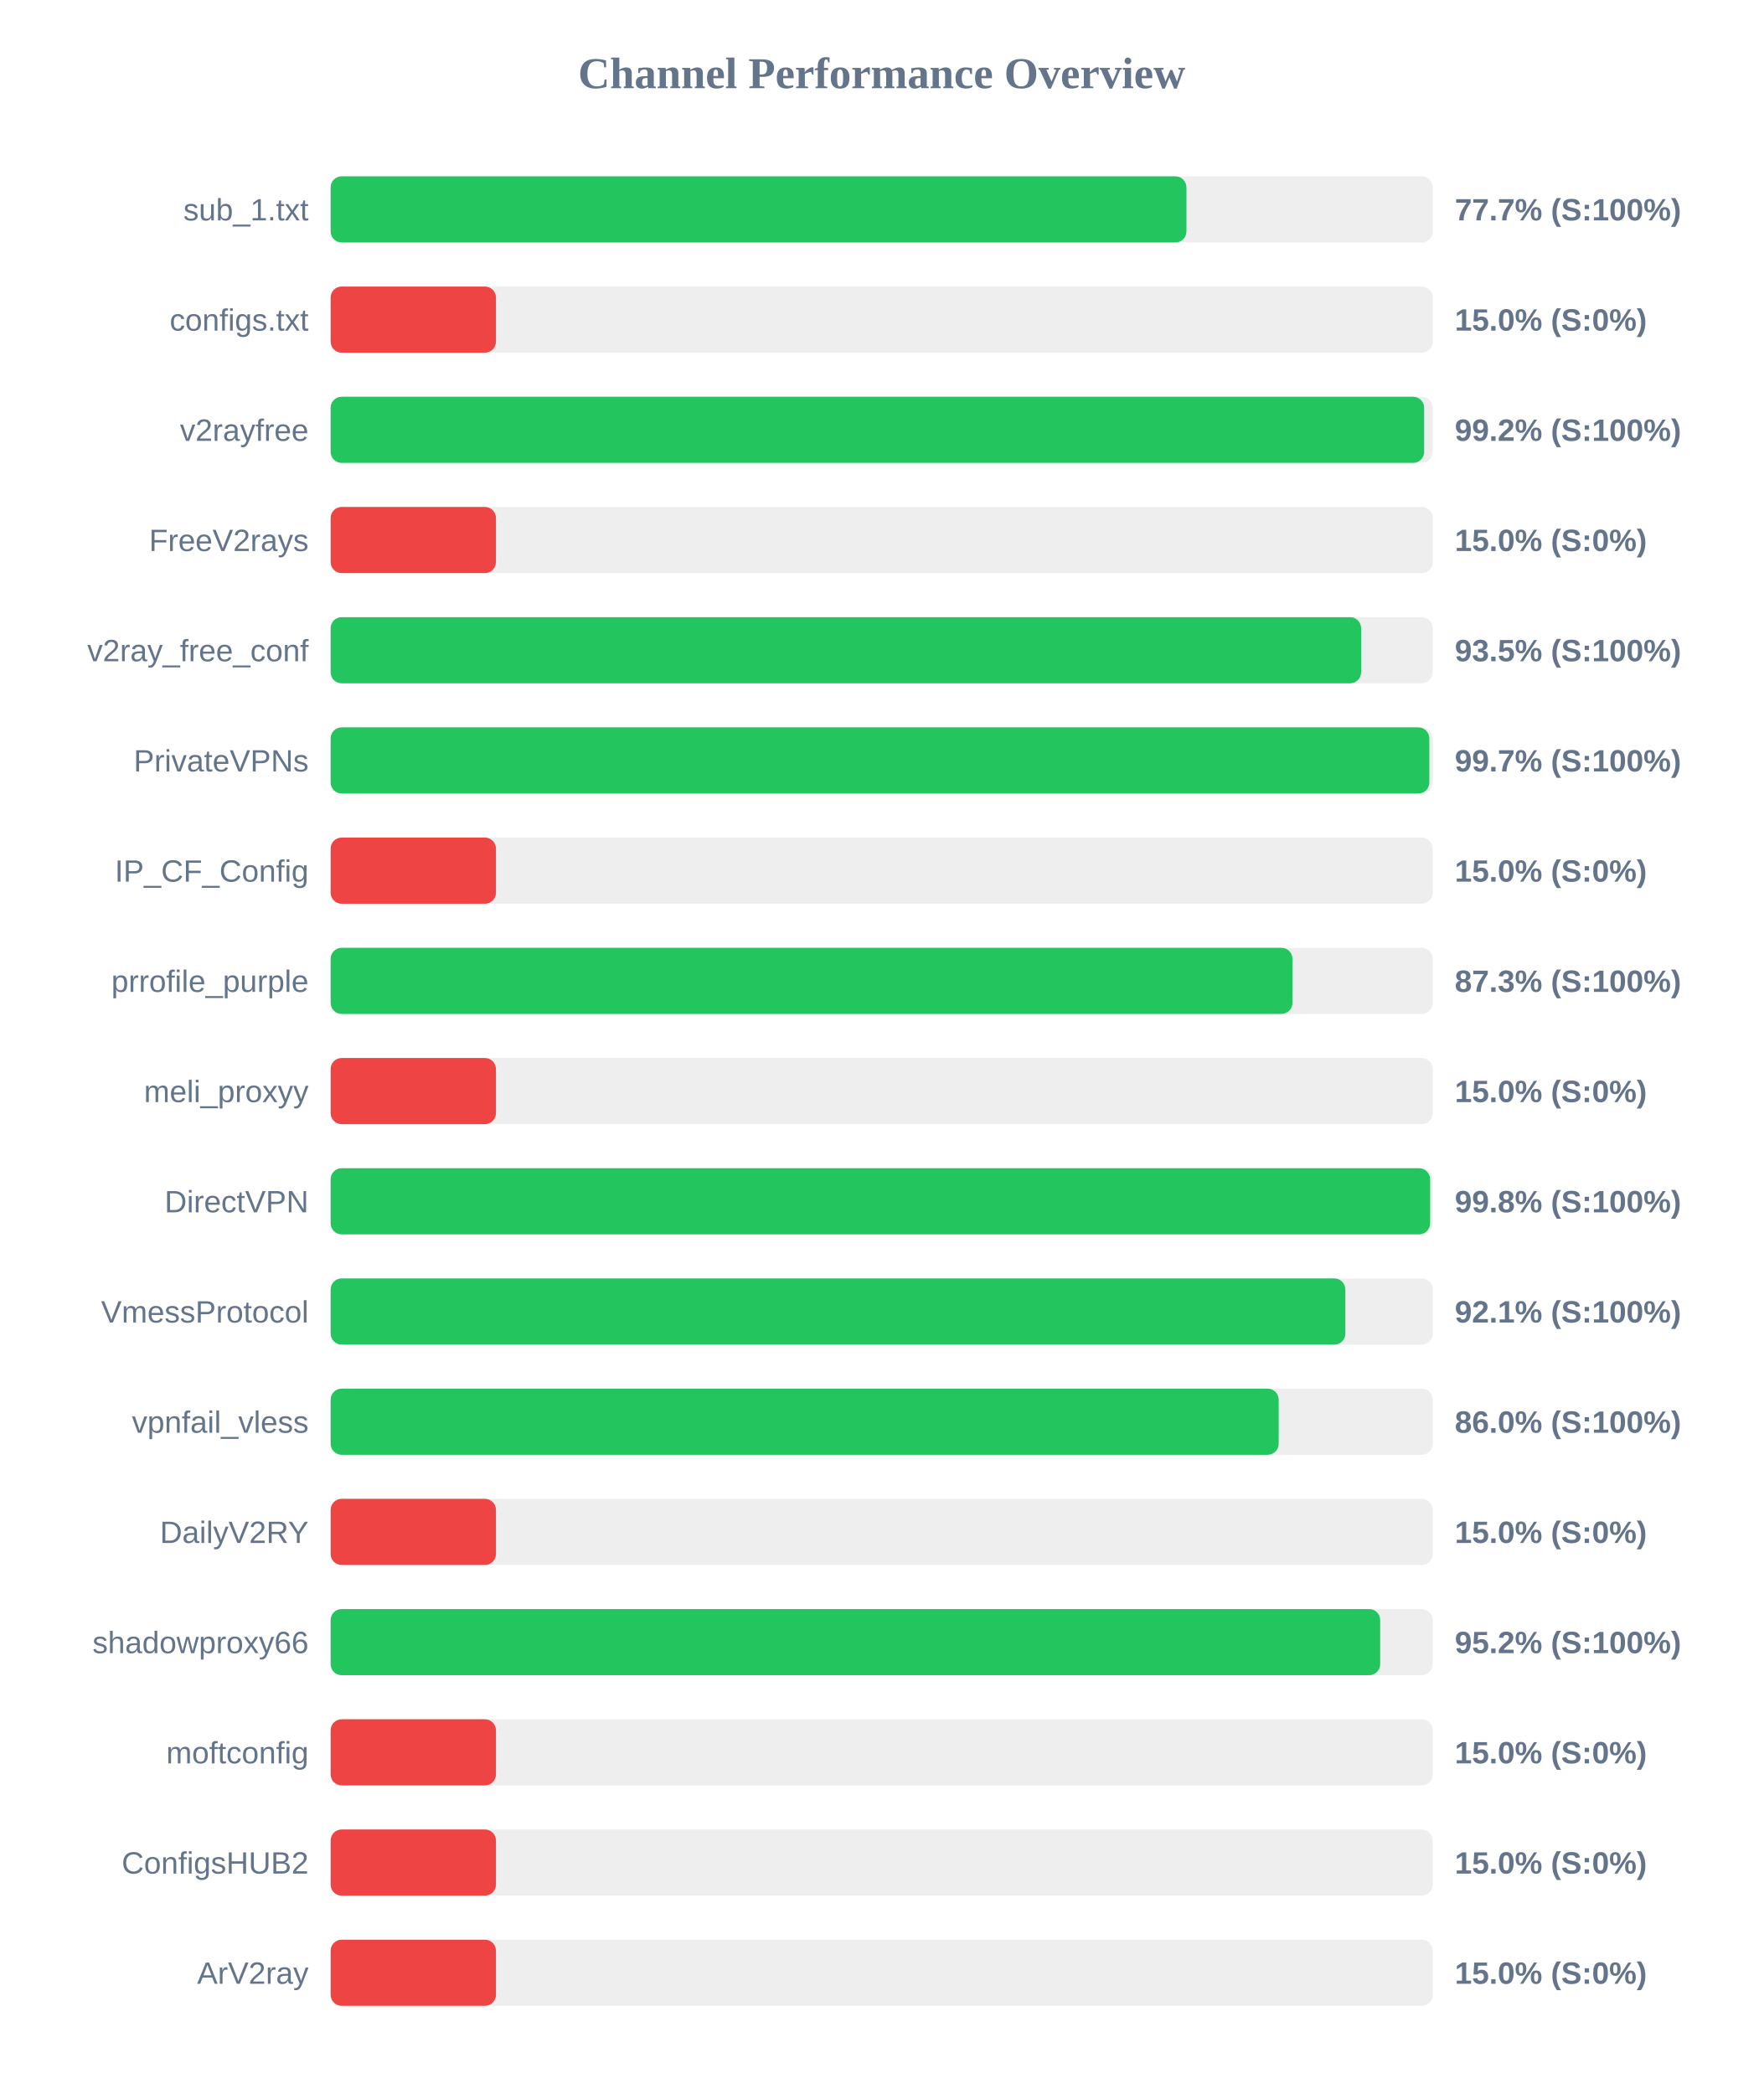
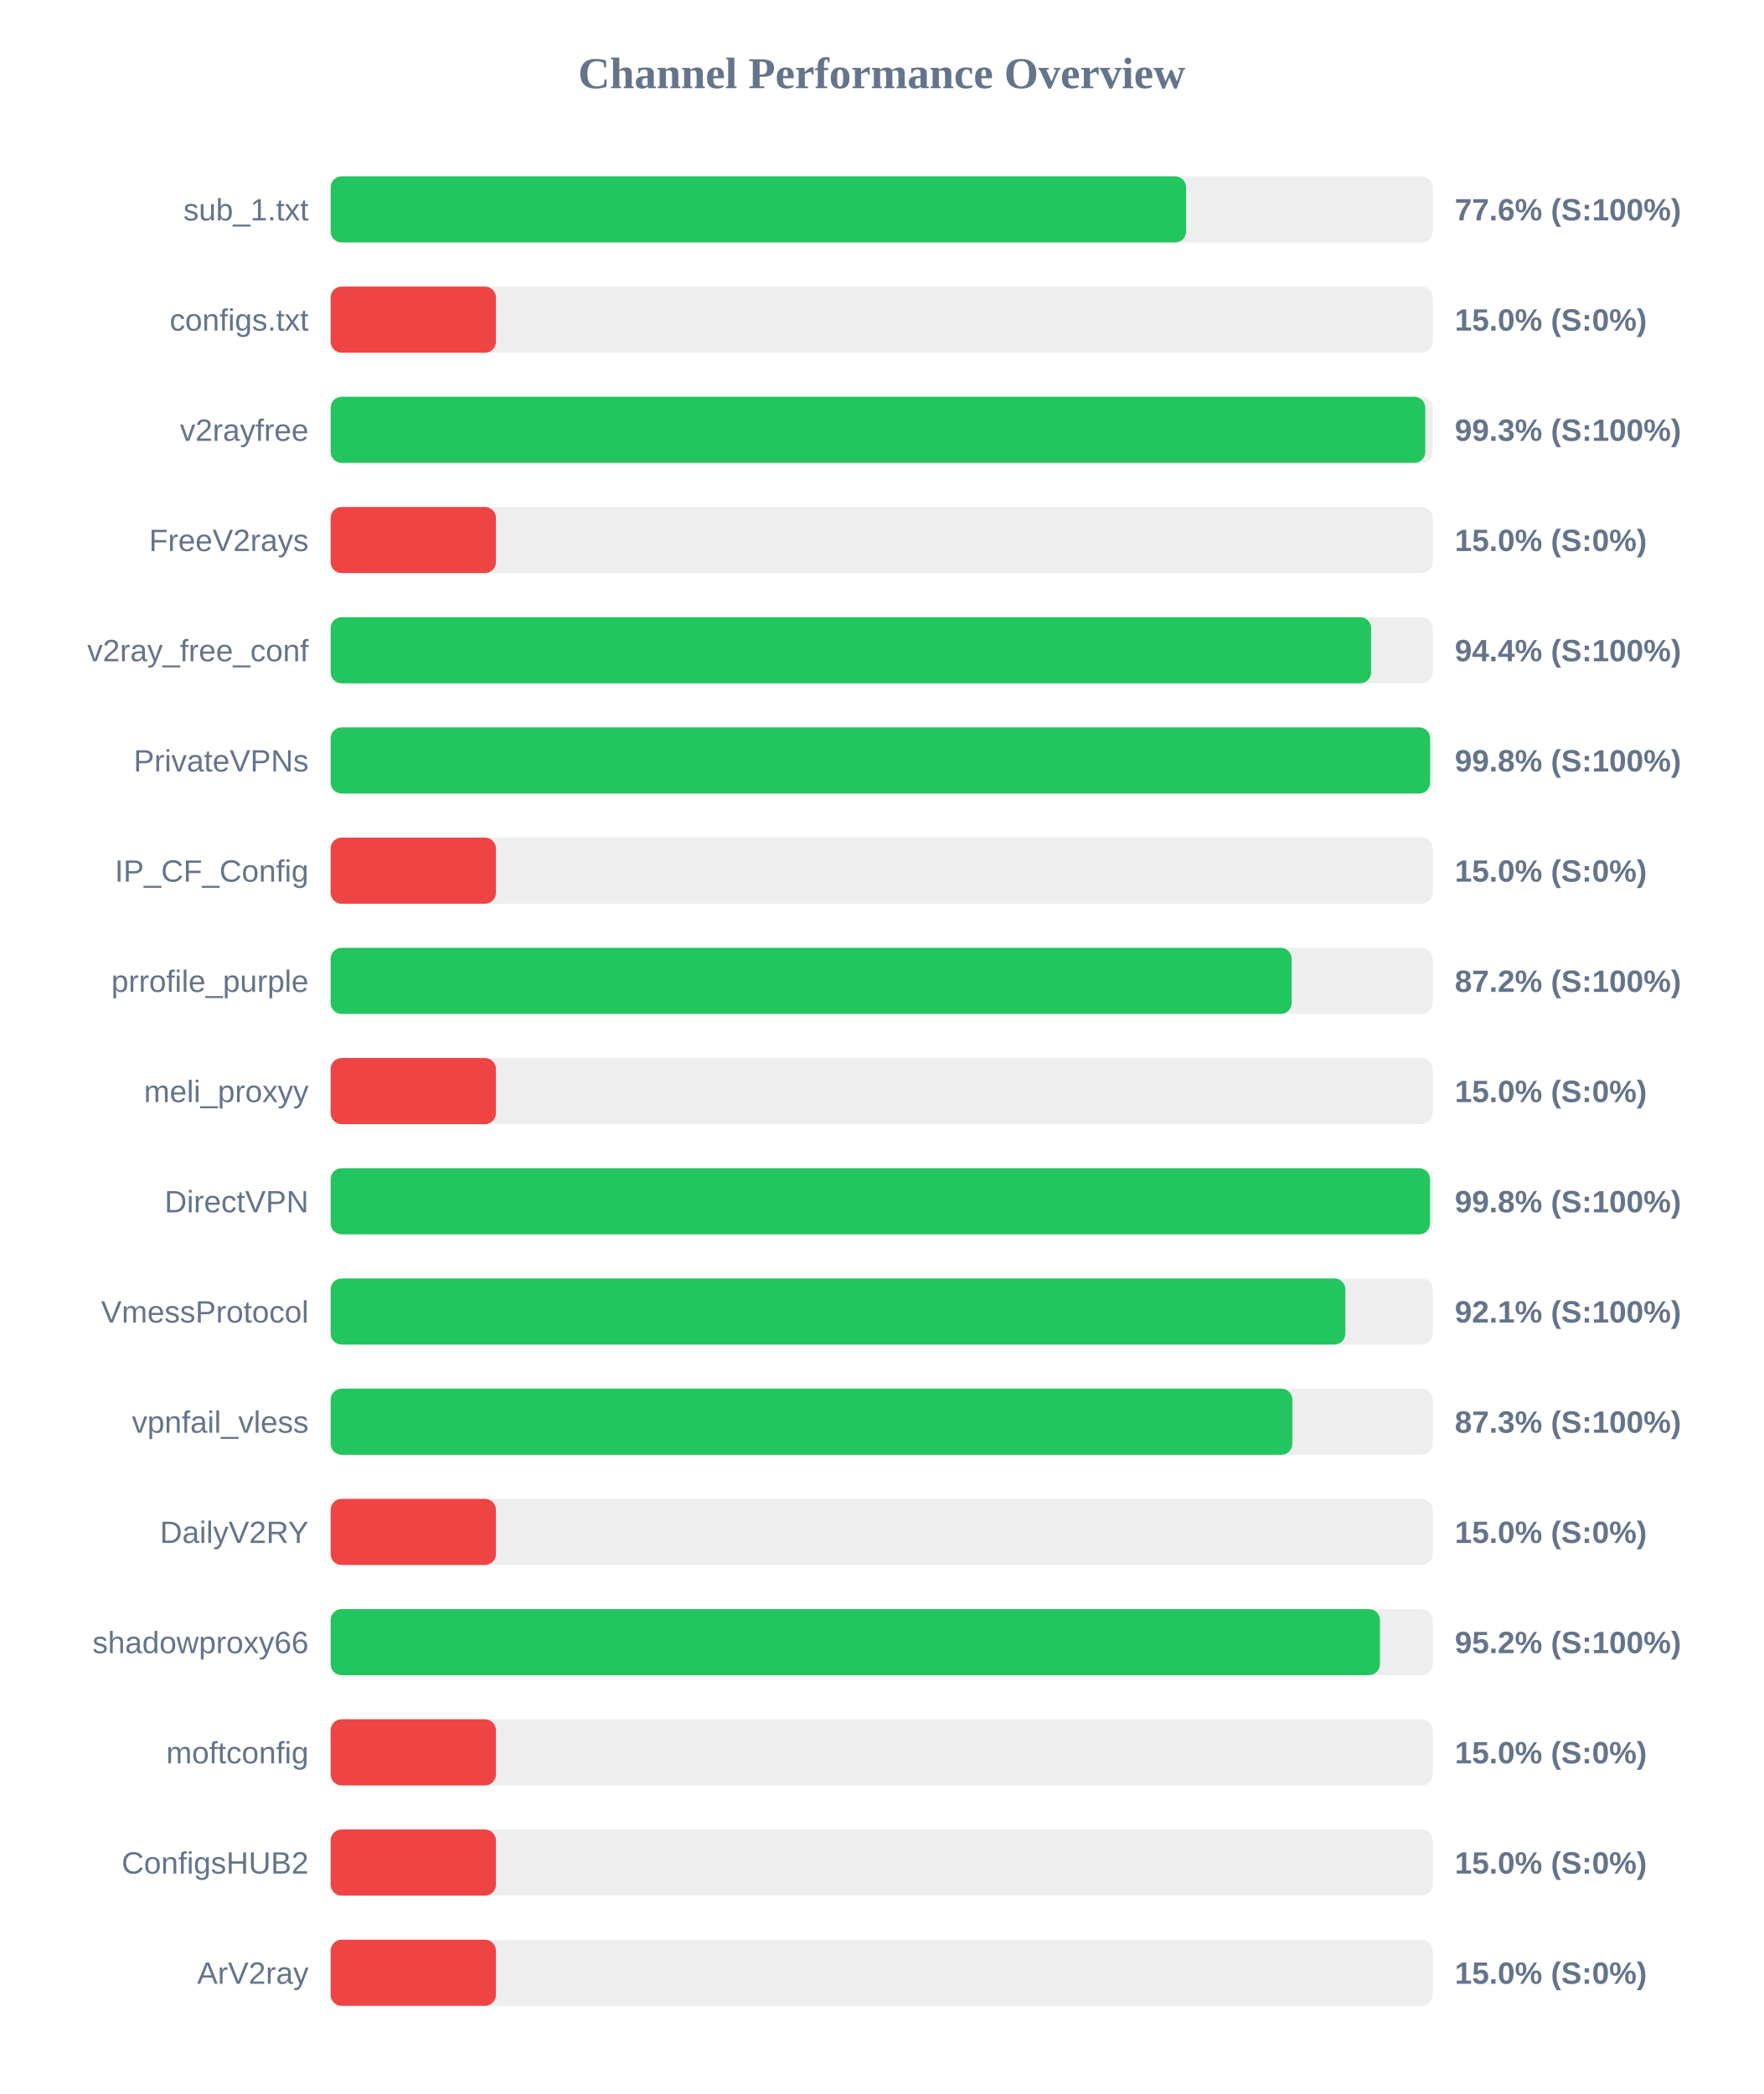
<svg xmlns="http://www.w3.org/2000/svg" width="800" height="950" version="1.1">
  <style>
        .row { font: 14px Arial; fill: #64748b; }
        .score { font: bold 14px Arial; fill: #64748b; }
    </style>
  <text x="400" y="40" text-anchor="middle" font-size="20px" font-weight="bold" fill="#64748b">Channel Performance Overview</text>
  <rect x="150" y="80" width="500" height="30" fill="#eee" rx="5" />
-   <rect x="150" y="80" width="388.25" height="30" fill="#22c55e" rx="5" />
+   <rect x="150" y="80" width="388.1" height="30" fill="#22c55e" rx="5" />
  <text x="140" y="100" text-anchor="end" class="row">sub_1.txt</text>
-   <text x="660" y="100" text-anchor="start" class="score">77.7% (S:100%)</text>
+   <text x="660" y="100" text-anchor="start" class="score">77.6% (S:100%)</text>
  <rect x="150" y="130" width="500" height="30" fill="#eee" rx="5" />
  <rect x="150" y="130" width="75.0" height="30" fill="#ef4444" rx="5" />
  <text x="140" y="150" text-anchor="end" class="row">configs.txt</text>
  <text x="660" y="150" text-anchor="start" class="score">15.0% (S:0%)</text>
  <rect x="150" y="180" width="500" height="30" fill="#eee" rx="5" />
-   <rect x="150" y="180" width="496.1" height="30" fill="#22c55e" rx="5" />
+   <rect x="150" y="180" width="496.6" height="30" fill="#22c55e" rx="5" />
  <text x="140" y="200" text-anchor="end" class="row">v2rayfree</text>
-   <text x="660" y="200" text-anchor="start" class="score">99.2% (S:100%)</text>
+   <text x="660" y="200" text-anchor="start" class="score">99.3% (S:100%)</text>
  <rect x="150" y="230" width="500" height="30" fill="#eee" rx="5" />
  <rect x="150" y="230" width="75.0" height="30" fill="#ef4444" rx="5" />
  <text x="140" y="250" text-anchor="end" class="row">FreeV2rays</text>
  <text x="660" y="250" text-anchor="start" class="score">15.0% (S:0%)</text>
  <rect x="150" y="280" width="500" height="30" fill="#eee" rx="5" />
-   <rect x="150" y="280" width="467.5" height="30" fill="#22c55e" rx="5" />
+   <rect x="150" y="280" width="472.05" height="30" fill="#22c55e" rx="5" />
  <text x="140" y="300" text-anchor="end" class="row">v2ray_free_conf</text>
-   <text x="660" y="300" text-anchor="start" class="score">93.5% (S:100%)</text>
+   <text x="660" y="300" text-anchor="start" class="score">94.4% (S:100%)</text>
  <rect x="150" y="330" width="500" height="30" fill="#eee" rx="5" />
-   <rect x="150" y="330" width="498.45" height="30" fill="#22c55e" rx="5" />
+   <rect x="150" y="330" width="498.8" height="30" fill="#22c55e" rx="5" />
  <text x="140" y="350" text-anchor="end" class="row">PrivateVPNs</text>
-   <text x="660" y="350" text-anchor="start" class="score">99.7% (S:100%)</text>
+   <text x="660" y="350" text-anchor="start" class="score">99.8% (S:100%)</text>
  <rect x="150" y="380" width="500" height="30" fill="#eee" rx="5" />
  <rect x="150" y="380" width="75.0" height="30" fill="#ef4444" rx="5" />
  <text x="140" y="400" text-anchor="end" class="row">IP_CF_Config</text>
  <text x="660" y="400" text-anchor="start" class="score">15.0% (S:0%)</text>
  <rect x="150" y="430" width="500" height="30" fill="#eee" rx="5" />
-   <rect x="150" y="430" width="436.35" height="30" fill="#22c55e" rx="5" />
+   <rect x="150" y="430" width="436.0" height="30" fill="#22c55e" rx="5" />
  <text x="140" y="450" text-anchor="end" class="row">prrofile_purple</text>
-   <text x="660" y="450" text-anchor="start" class="score">87.3% (S:100%)</text>
+   <text x="660" y="450" text-anchor="start" class="score">87.2% (S:100%)</text>
  <rect x="150" y="480" width="500" height="30" fill="#eee" rx="5" />
  <rect x="150" y="480" width="75.0" height="30" fill="#ef4444" rx="5" />
  <text x="140" y="500" text-anchor="end" class="row">meli_proxyy</text>
  <text x="660" y="500" text-anchor="start" class="score">15.0% (S:0%)</text>
  <rect x="150" y="530" width="500" height="30" fill="#eee" rx="5" />
-   <rect x="150" y="530" width="498.8" height="30" fill="#22c55e" rx="5" />
+   <rect x="150" y="530" width="498.75" height="30" fill="#22c55e" rx="5" />
  <text x="140" y="550" text-anchor="end" class="row">DirectVPN</text>
  <text x="660" y="550" text-anchor="start" class="score">99.8% (S:100%)</text>
  <rect x="150" y="580" width="500" height="30" fill="#eee" rx="5" />
  <rect x="150" y="580" width="460.35" height="30" fill="#22c55e" rx="5" />
  <text x="140" y="600" text-anchor="end" class="row">VmessProtocol</text>
  <text x="660" y="600" text-anchor="start" class="score">92.1% (S:100%)</text>
  <rect x="150" y="630" width="500" height="30" fill="#eee" rx="5" />
-   <rect x="150" y="630" width="430.1" height="30" fill="#22c55e" rx="5" />
+   <rect x="150" y="630" width="436.3" height="30" fill="#22c55e" rx="5" />
  <text x="140" y="650" text-anchor="end" class="row">vpnfail_vless</text>
-   <text x="660" y="650" text-anchor="start" class="score">86.0% (S:100%)</text>
+   <text x="660" y="650" text-anchor="start" class="score">87.3% (S:100%)</text>
  <rect x="150" y="680" width="500" height="30" fill="#eee" rx="5" />
  <rect x="150" y="680" width="75.0" height="30" fill="#ef4444" rx="5" />
  <text x="140" y="700" text-anchor="end" class="row">DailyV2RY</text>
  <text x="660" y="700" text-anchor="start" class="score">15.0% (S:0%)</text>
  <rect x="150" y="730" width="500" height="30" fill="#eee" rx="5" />
-   <rect x="150" y="730" width="476.15" height="30" fill="#22c55e" rx="5" />
+   <rect x="150" y="730" width="476.05" height="30" fill="#22c55e" rx="5" />
  <text x="140" y="750" text-anchor="end" class="row">shadowproxy66</text>
  <text x="660" y="750" text-anchor="start" class="score">95.2% (S:100%)</text>
  <rect x="150" y="780" width="500" height="30" fill="#eee" rx="5" />
  <rect x="150" y="780" width="75.0" height="30" fill="#ef4444" rx="5" />
  <text x="140" y="800" text-anchor="end" class="row">moftconfig</text>
  <text x="660" y="800" text-anchor="start" class="score">15.0% (S:0%)</text>
  <rect x="150" y="830" width="500" height="30" fill="#eee" rx="5" />
  <rect x="150" y="830" width="75.0" height="30" fill="#ef4444" rx="5" />
  <text x="140" y="850" text-anchor="end" class="row">ConfigsHUB2</text>
  <text x="660" y="850" text-anchor="start" class="score">15.0% (S:0%)</text>
  <rect x="150" y="880" width="500" height="30" fill="#eee" rx="5" />
  <rect x="150" y="880" width="75.0" height="30" fill="#ef4444" rx="5" />
  <text x="140" y="900" text-anchor="end" class="row">ArV2ray</text>
  <text x="660" y="900" text-anchor="start" class="score">15.0% (S:0%)</text>
</svg>
